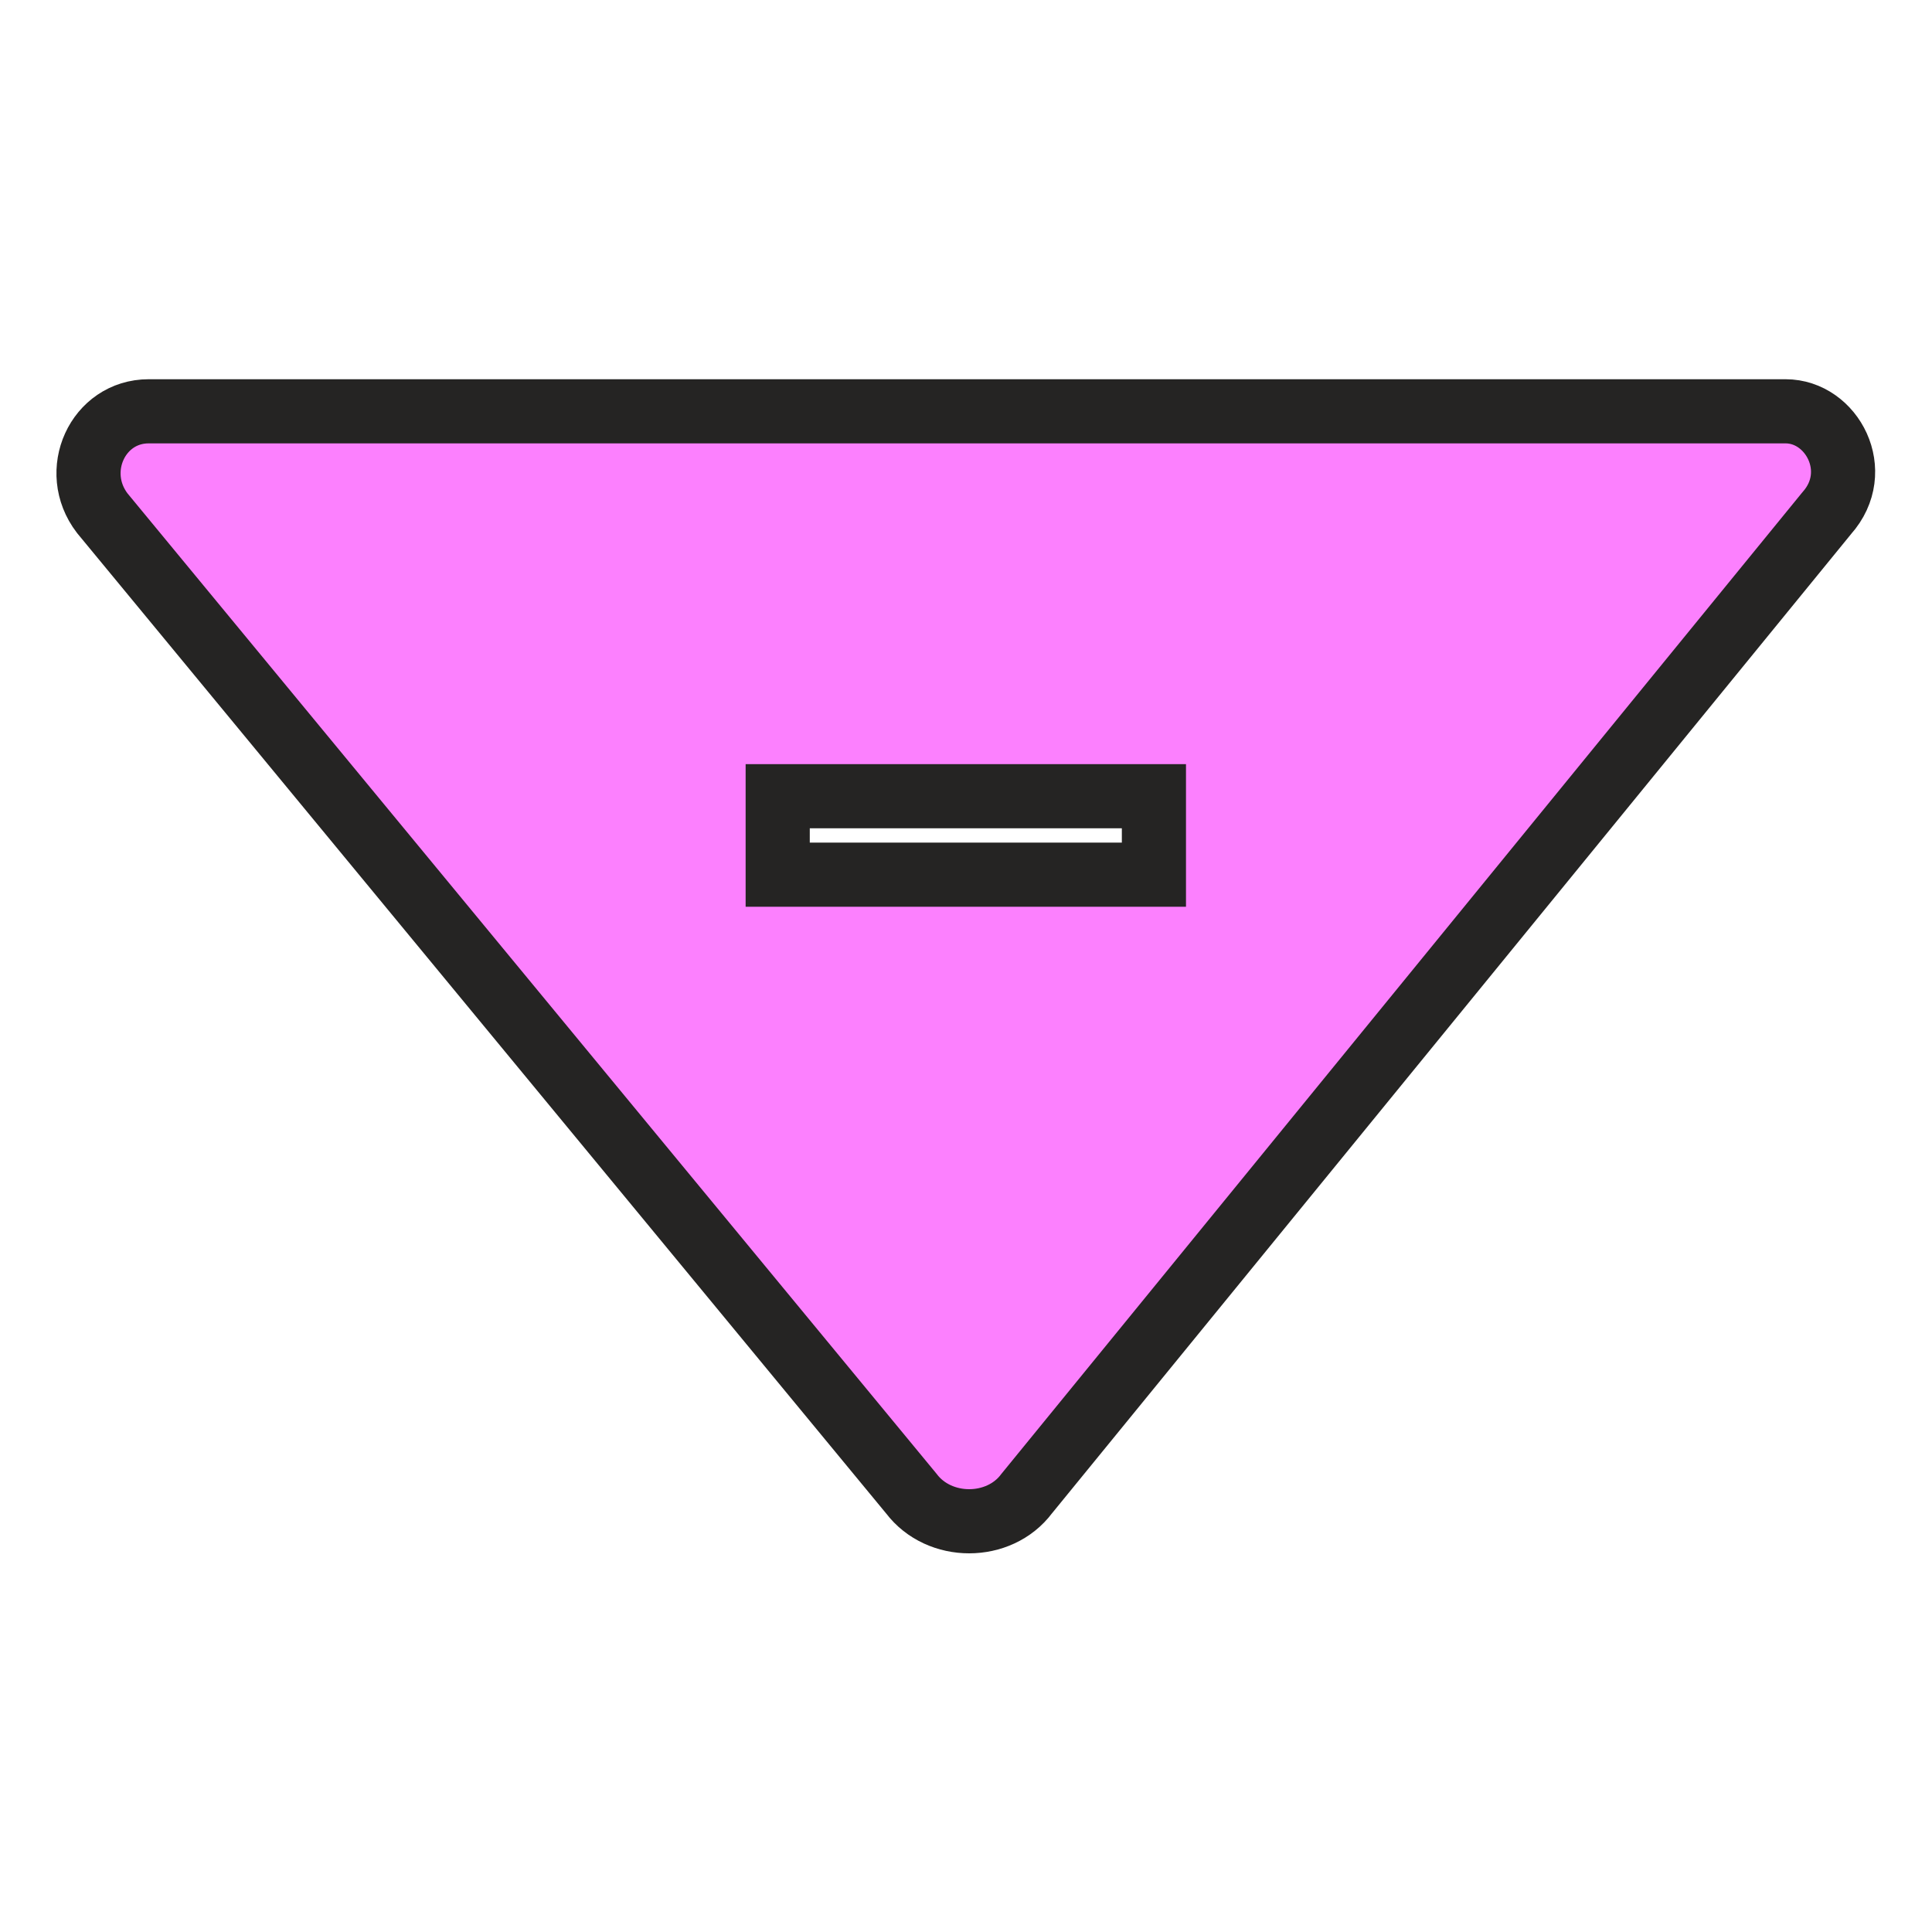
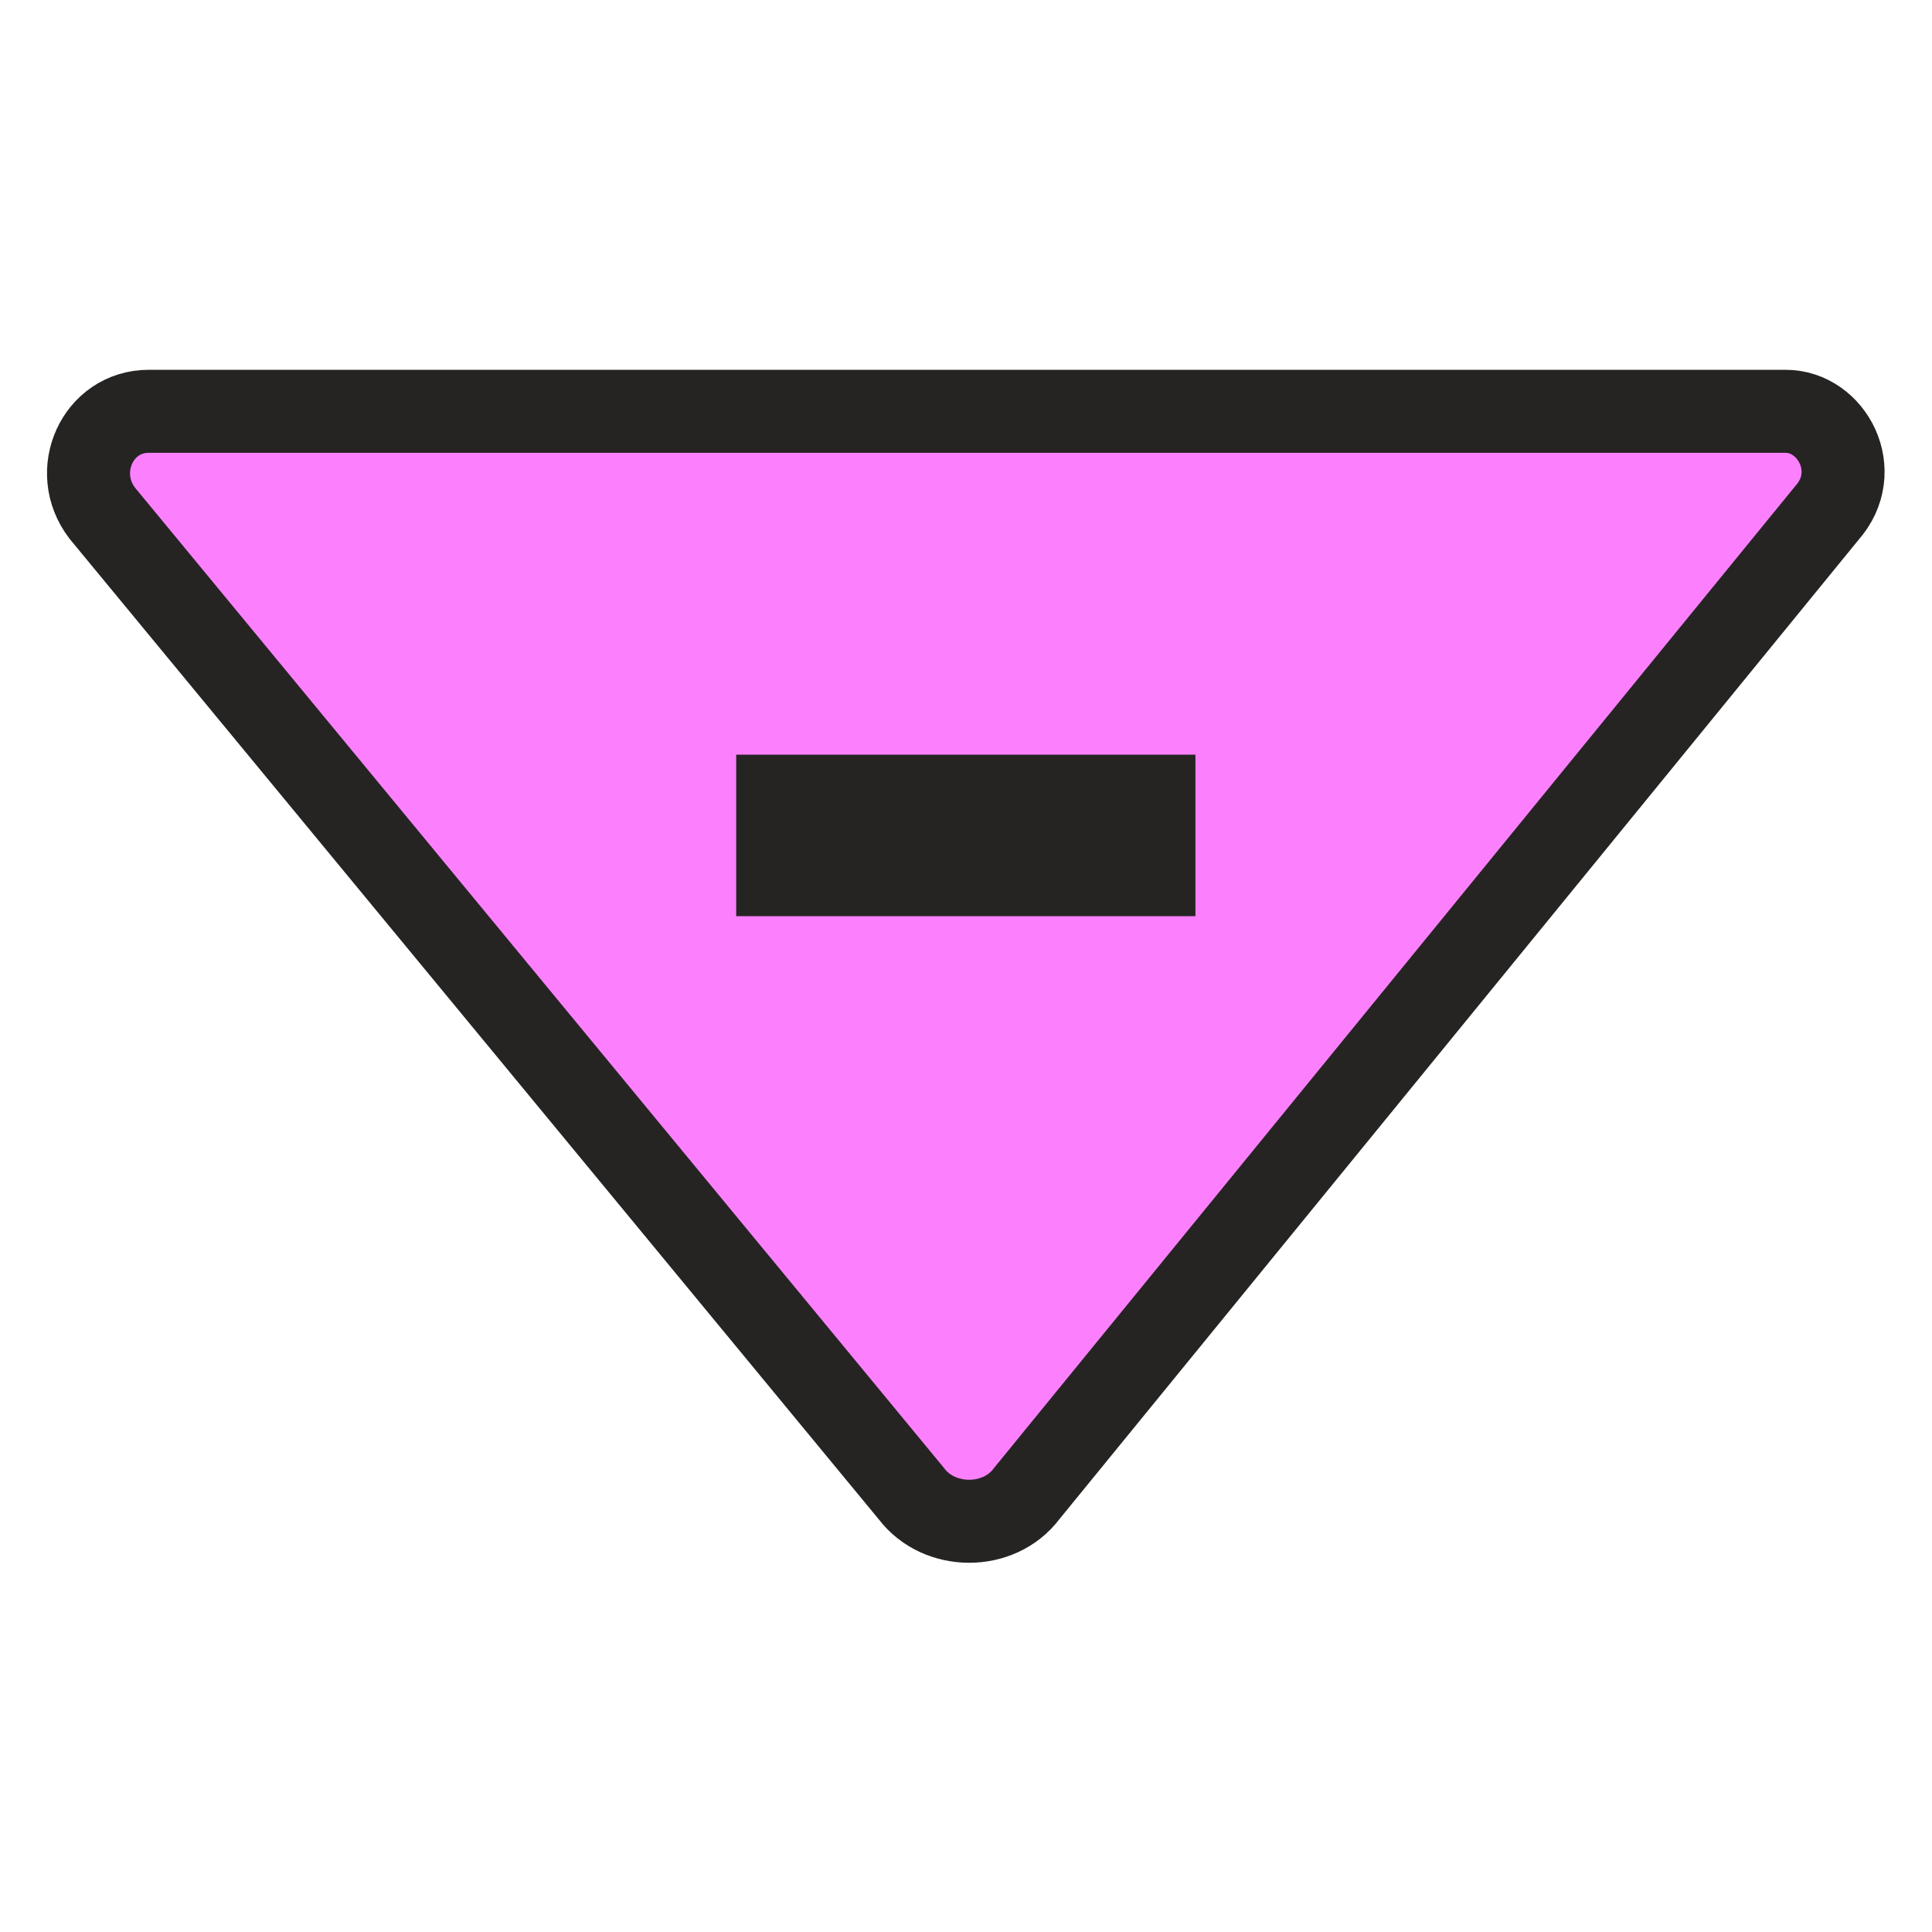
<svg xmlns="http://www.w3.org/2000/svg" version="1.1" id="Layer_1" x="0px" y="0px" viewBox="0 0 512 512" style="enable-background:new 0 0 512 512;" xml:space="preserve">
  <style type="text/css">
- 	.st0{fill:#FC80FE;stroke:#252423;stroke-width:17;stroke-miterlimit:10;}
+ 	.st0{fill:#FC80FE;stroke:#252423;stroke-width:22;stroke-miterlimit:10;}
</style>
  <path class="st0" d="M473.2,109H39.4c-13.5,0-20.8,15.9-12.3,27l214.4,259.8c7.4,9.8,23.3,9.8,30.6,0l212-259.8  C494,124.9,485.5,109,473.2,109z M305.8,231.8h-39.6h-20.7h-39.4V211h39.4h20.7h39.6V231.8z" />
</svg>
